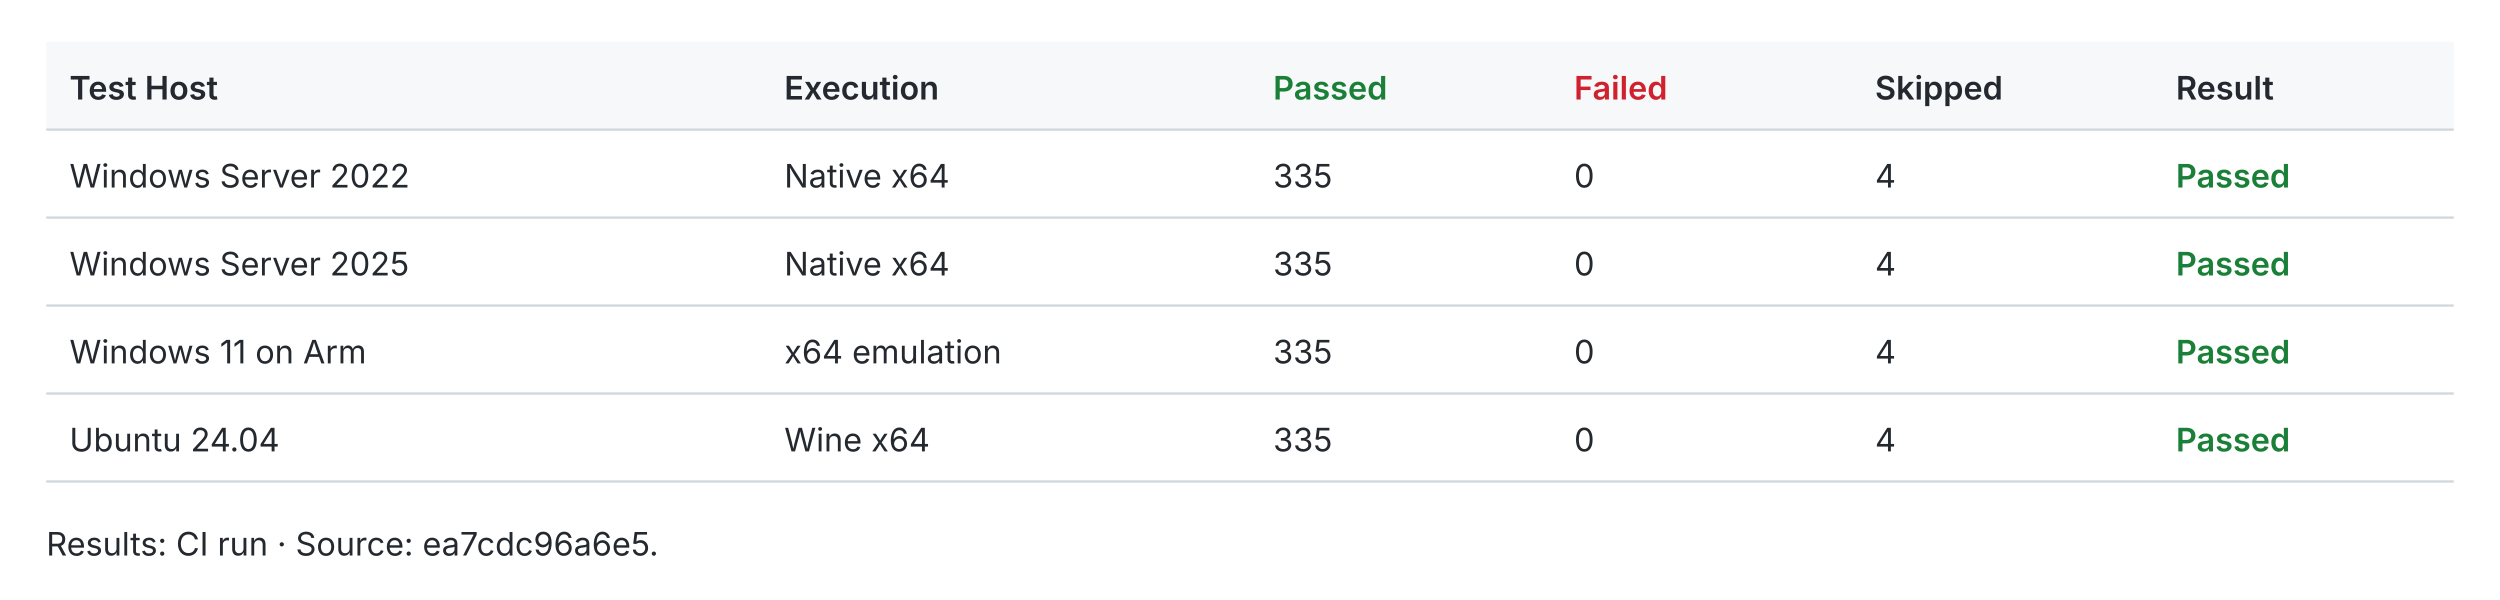
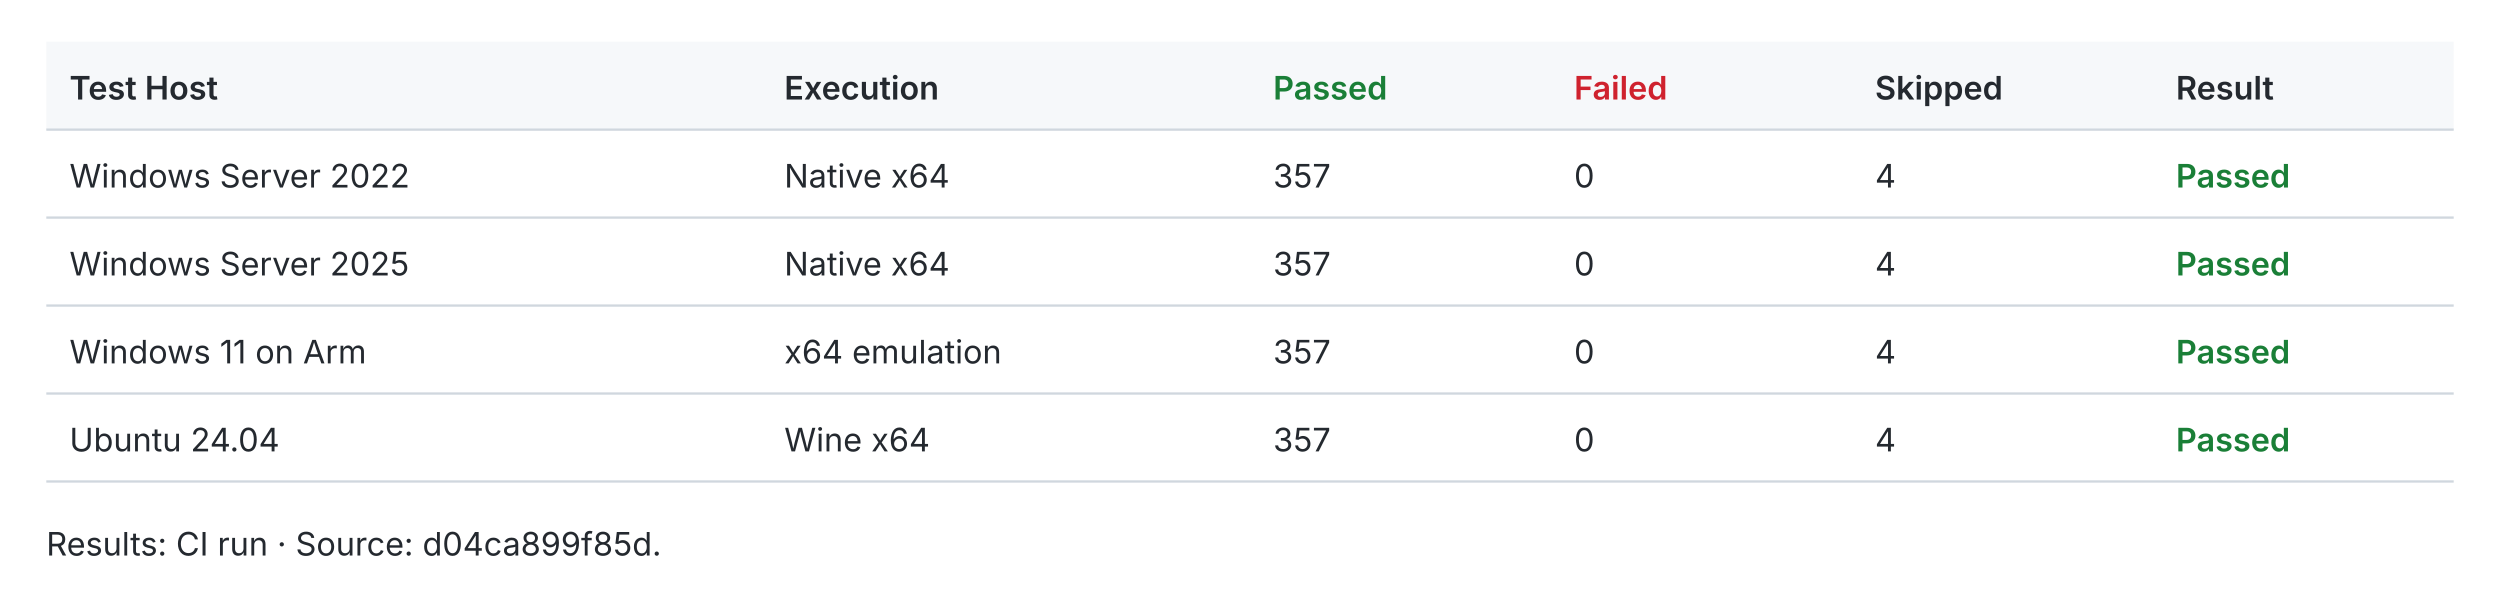
<svg xmlns="http://www.w3.org/2000/svg" width="1080" height="259" viewBox="0 0 1080 259" role="img">
  <style>text{fill:#24292f;font:14px -apple-system,BlinkMacSystemFont,Segoe UI,sans-serif}.header{fill:#f6f8fa}.rule{stroke:#d0d7de;stroke-width:1}.pass{fill:#1a7f37;font-weight:600}.fail{fill:#cf222e;font-weight:600}.fast{fill:#1a7f37;font-weight:600}.slow{fill:#656d76}.tied{fill:#d97706;font-weight:600}@media(prefers-color-scheme:dark){text{fill:#e6edf3}.header{fill:#161b22}.rule{stroke:#30363d}.pass{fill:#3fb950}.fail{fill:#f85149}.fast{fill:#3fb950}.slow{fill:#8b949e}.tied{fill:#f0883e}}</style>
  <rect class="header" x="20" y="18" width="1040" height="38" />
  <text x="30.0" y="43.0" style="font-weight:600">Test Host</text>
  <text x="338.8" y="43.0" style="font-weight:600">Execution</text>
  <text x="550.0" y="43.0" style="font-weight:600" class="pass">Passed</text>
  <text x="680.0" y="43.0" style="font-weight:600" class="fail">Failed</text>
  <text x="810.0" y="43.0" style="font-weight:600">Skipped</text>
  <text x="940.0" y="43.0" style="font-weight:600">Result</text>
  <line class="rule" x1="20" y1="56" x2="1060" y2="56" />
  <text x="30.0" y="81.0">Windows Server 2022</text>
  <text x="338.8" y="81.0">Native x64</text>
-   <text x="550.0" y="81.0">335</text>
+   <text x="550.0" y="81.0">357</text>
  <text x="680.0" y="81.0">0</text>
  <text x="810.0" y="81.0">4</text>
  <text x="940.0" y="81.0" style="font-weight:600" class="pass">Passed</text>
  <line class="rule" x1="20" y1="94" x2="1060" y2="94" />
  <text x="30.0" y="119.0">Windows Server 2025</text>
  <text x="338.8" y="119.0">Native x64</text>
-   <text x="550.0" y="119.0">335</text>
+   <text x="550.0" y="119.0">357</text>
  <text x="680.0" y="119.0">0</text>
  <text x="810.0" y="119.0">4</text>
  <text x="940.0" y="119.0" style="font-weight:600" class="pass">Passed</text>
  <line class="rule" x1="20" y1="132" x2="1060" y2="132" />
  <text x="30.0" y="157.0">Windows 11 on Arm</text>
  <text x="338.8" y="157.0">x64 emulation</text>
-   <text x="550.0" y="157.0">335</text>
+   <text x="550.0" y="157.0">357</text>
  <text x="680.0" y="157.0">0</text>
  <text x="810.0" y="157.0">4</text>
  <text x="940.0" y="157.0" style="font-weight:600" class="pass">Passed</text>
  <line class="rule" x1="20" y1="170" x2="1060" y2="170" />
  <text x="30.0" y="195.0">Ubuntu 24.04</text>
  <text x="338.8" y="195.0">Wine x64</text>
-   <text x="550.0" y="195.0">335</text>
+   <text x="550.0" y="195.0">357</text>
  <text x="680.0" y="195.0">0</text>
  <text x="810.0" y="195.0">4</text>
  <text x="940.0" y="195.0" style="font-weight:600" class="pass">Passed</text>
  <line class="rule" x1="20" y1="208" x2="1060" y2="208" />
-   <text x="20.0" y="240.0">Results: CI run · Source: ea7cdc96a6e5.</text>
+   <text x="20.0" y="240.0">Results: CI run · Source: d04ca899f85d.</text>
</svg>
